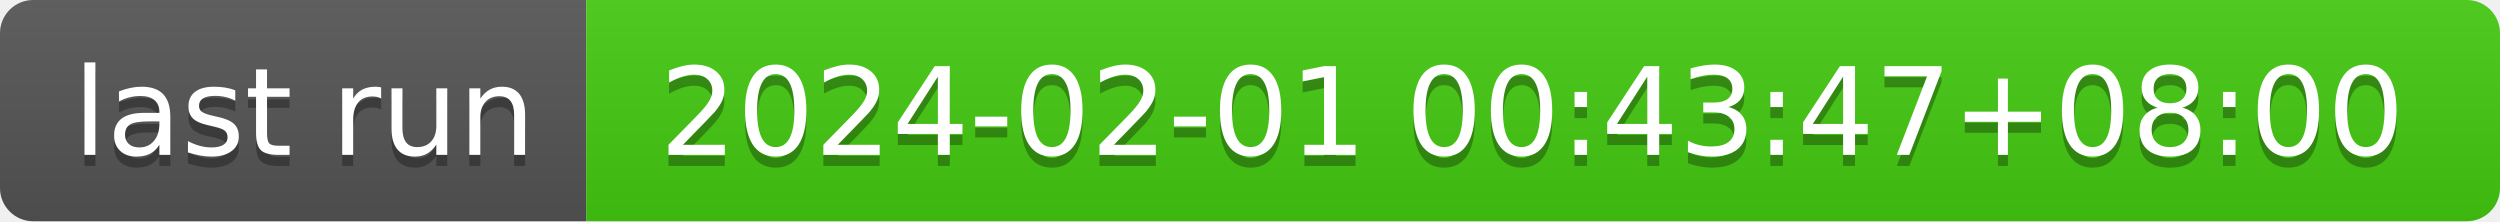
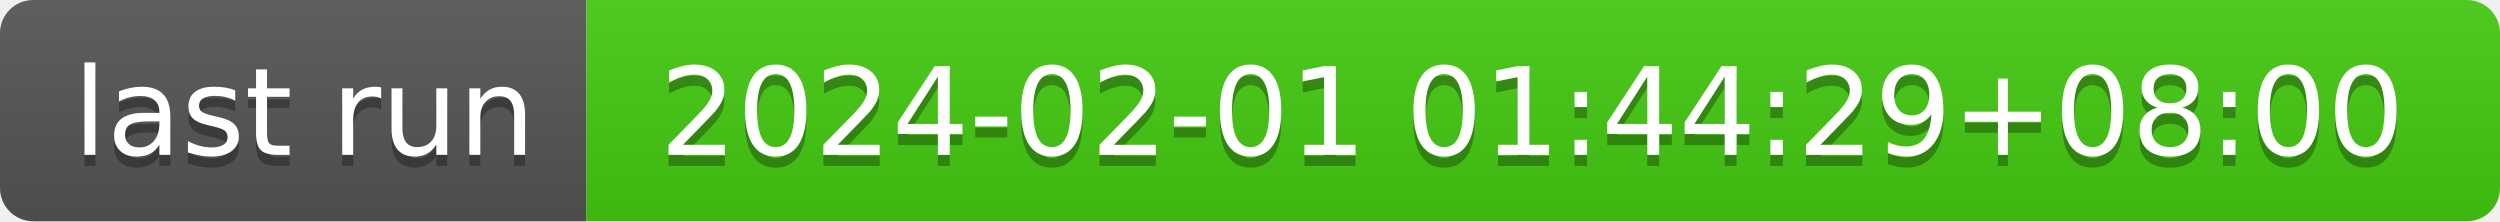
- <svg xmlns="http://www.w3.org/2000/svg" width="226" height="20" role="img" aria-label="last run: 2024-02-01 00:43:47+08:00">
+ <svg xmlns="http://www.w3.org/2000/svg" width="226" height="20" role="img" aria-label="last run: 2024-02-01 01:44:29+08:00">
  <linearGradient id="s" x2="0" y2="100%">
    <stop offset="0" stop-color="#bbb" stop-opacity=".1" />
    <stop offset="1" stop-opacity=".1" />
  </linearGradient>
  <clipPath id="r">
    <rect width="226" height="20" rx="3" fill="#fff" />
  </clipPath>
  <g clip-path="url(#r)">
    <rect width="53" height="20" fill="#555" />
    <rect x="53" width="173" height="20" fill="#4c1" />
    <rect width="226" height="20" fill="url(#s)" />
  </g>
  <g fill="#fff" text-anchor="middle" font-family="Verdana,Geneva,DejaVu Sans,sans-serif" text-rendering="geometricPrecision" font-size="110">
    <text aria-hidden="true" x="275" y="150" fill="#010101" fill-opacity=".3" transform="scale(.1)" textLength="430">last run</text>
    <text x="275" y="140" transform="scale(.1)" fill="#fff" textLength="430">last run</text>
-     <text aria-hidden="true" x="1385" y="150" fill="#010101" fill-opacity=".3" transform="scale(.1)" textLength="1630">2024-02-01 00:43:47+08:00</text>
-     <text x="1385" y="140" transform="scale(.1)" fill="#fff" textLength="1630">2024-02-01 00:43:47+08:00</text>
+     <text aria-hidden="true" x="1385" y="150" fill="#010101" fill-opacity=".3" transform="scale(.1)" textLength="1630">2024-02-01 01:44:29+08:00</text>
+     <text x="1385" y="140" transform="scale(.1)" fill="#fff" textLength="1630">2024-02-01 01:44:29+08:00</text>
  </g>
</svg>
